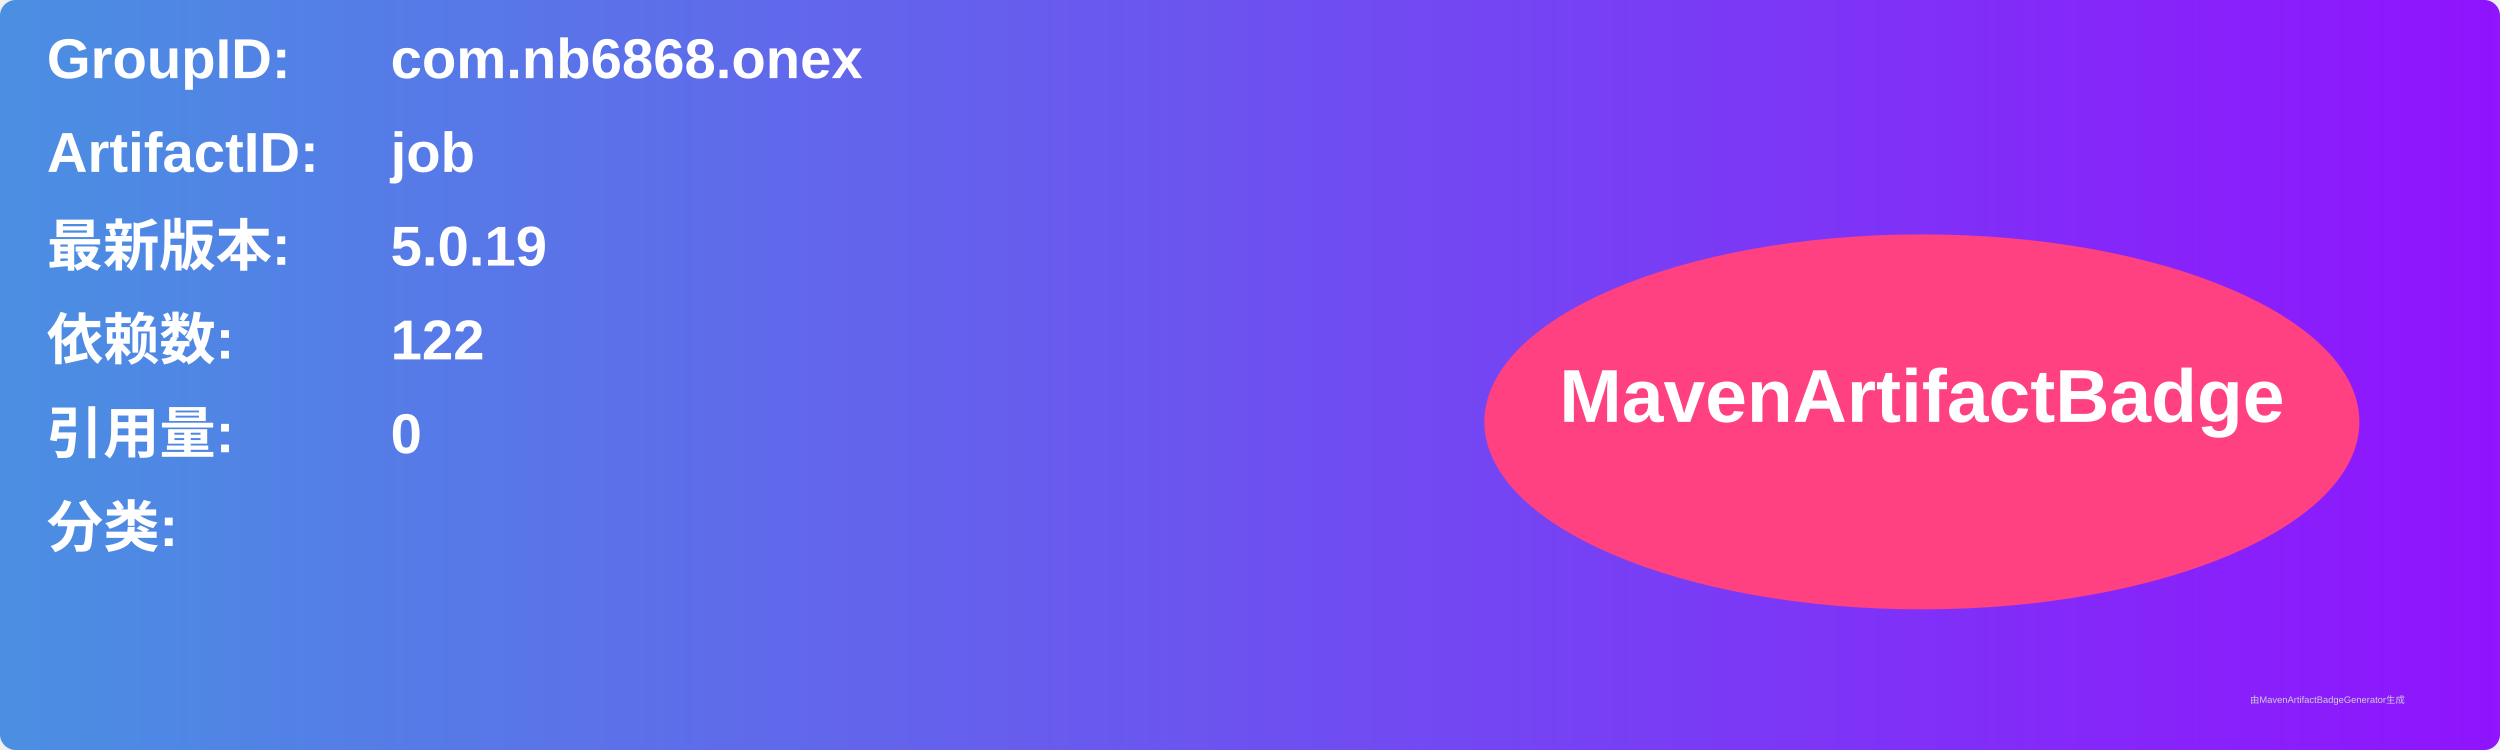
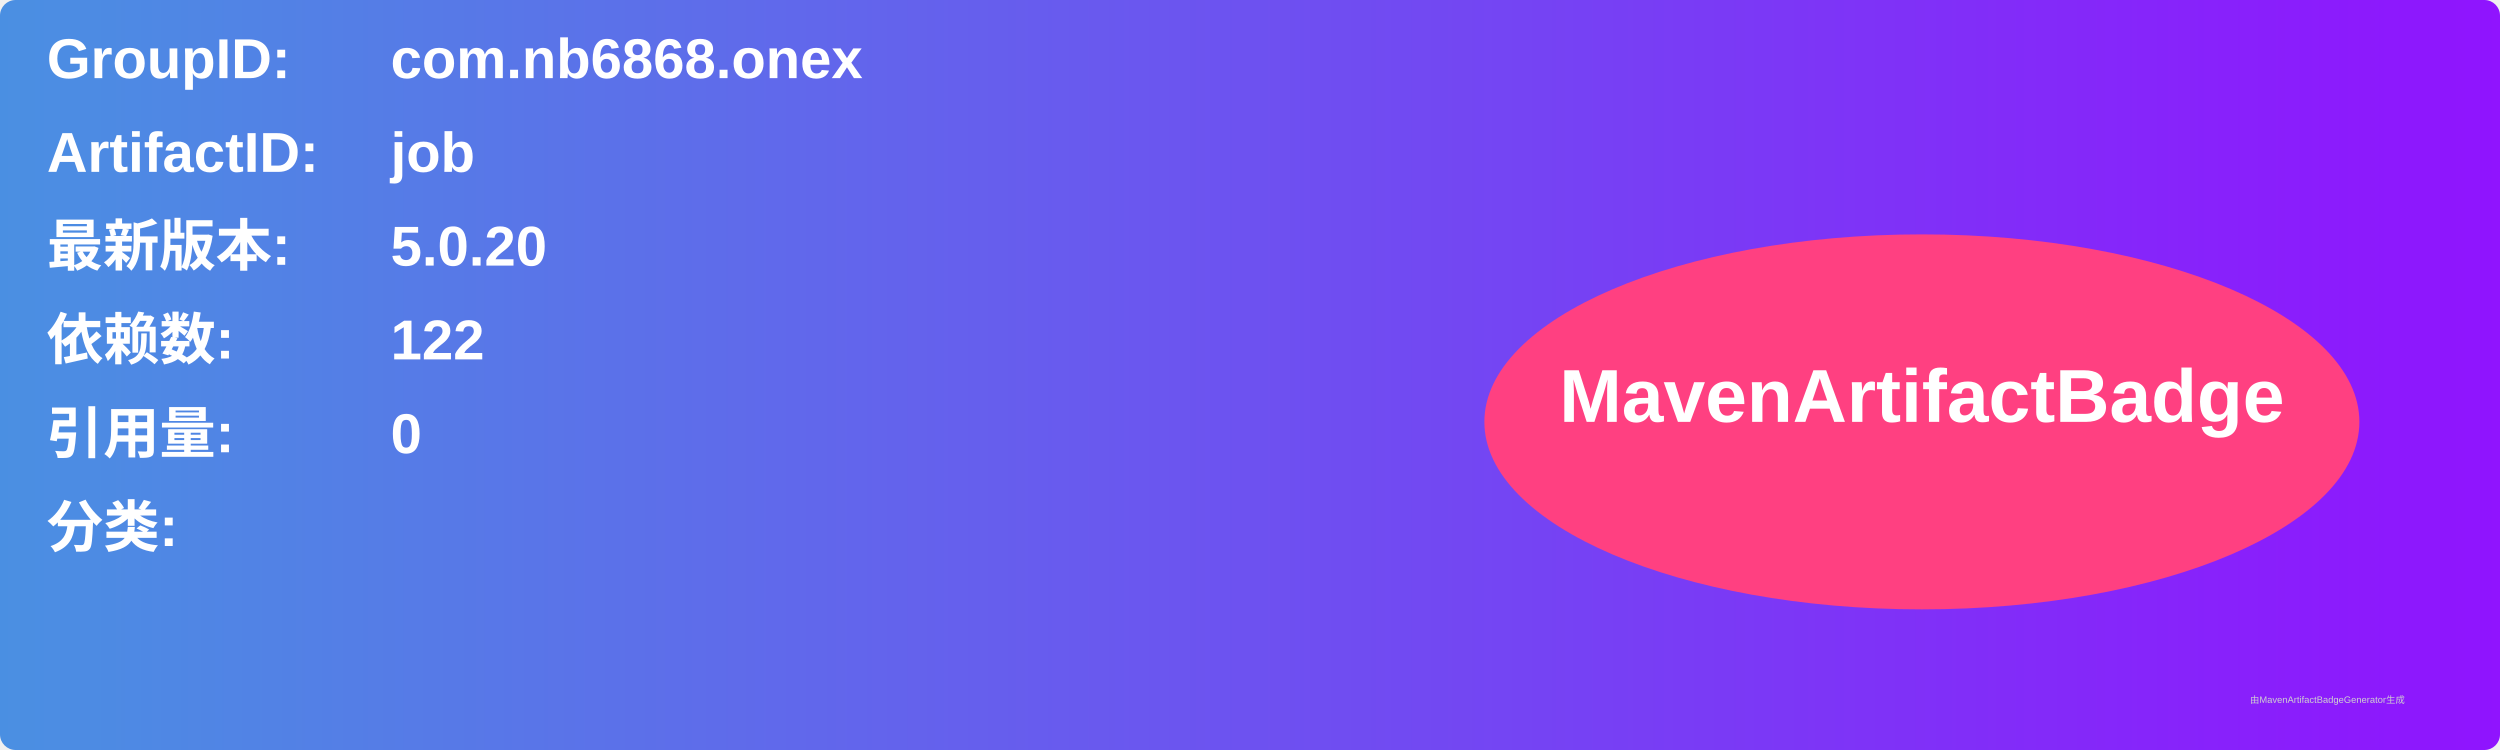
<svg xmlns="http://www.w3.org/2000/svg" width="800" height="240" viewBox="0 0 800 240">
  <linearGradient id="grad" x1="0%" y1="0%" x2="100%" y2="0%">
    <stop offset="0%" stop-color="#4a90e2" />
    <stop offset="100%" stop-color="#9013fe" />
  </linearGradient>
  <rect width="100%" height="100%" rx="5" ry="5" fill="url(#grad)" />
  <g transform="translate(15, 15)">
    <text x="0" y="10" font-family="Arial" font-size="18" fill="white" font-weight="bold" width="260">GroupID:</text>
    <text x="110" y="10" font-family="Arial" font-size="18" fill="white" font-weight="bold" width="460">com.nb6868.onex</text>
    <text x="0" y="40" font-family="Arial" font-size="18" fill="white" font-weight="bold" width="260">ArtifactID:</text>
    <text x="110" y="40" font-family="Arial" font-size="18" fill="white" font-weight="bold" width="460">job</text>
    <text x="0" y="70" font-family="Arial" font-size="18" fill="white" font-weight="bold">最新版本:</text>
    <text x="110" y="70" font-family="Arial" font-size="18" fill="white" font-weight="bold">
-       <tspan font-weight="bold">5.0.19</tspan>
+       <tspan font-weight="bold">5.0.20</tspan>
    </text>
    <text x="0" y="100" font-family="Arial" font-size="18" fill="white" font-weight="bold">依赖数: </text>
    <text x="110" y="100" font-family="Arial" font-size="18" fill="white">
      <tspan font-weight="bold">122</tspan>
    </text>
    <text x="0" y="130" font-family="Arial" font-size="18" fill="white" font-weight="bold">引用量: </text>
    <text x="110" y="130" font-family="Arial" font-size="18" fill="white">
      <tspan font-weight="bold">0</tspan>
    </text>
    <text x="0" y="160" font-family="Arial" font-size="18" fill="white" font-weight="bold">分类:</text>
    <text x="10" y="190" font-family="Arial" font-size="10" fill="white">
      <tspan font-weight="bold" />
    </text>
    <ellipse cx="600" cy="120" rx="140" ry="60" fill="#ff4081" />
    <text x="600" y="120" text-anchor="middle" font-family="Arial" font-size="24" fill="white" font-weight="bold">MavenArtifactBadge</text>
  </g>
  <text x="720" y="225" font-family="Arial" font-size="3" fill="#d0d0d0">由MavenArtifactBadgeGenerator生成</text>
</svg>
